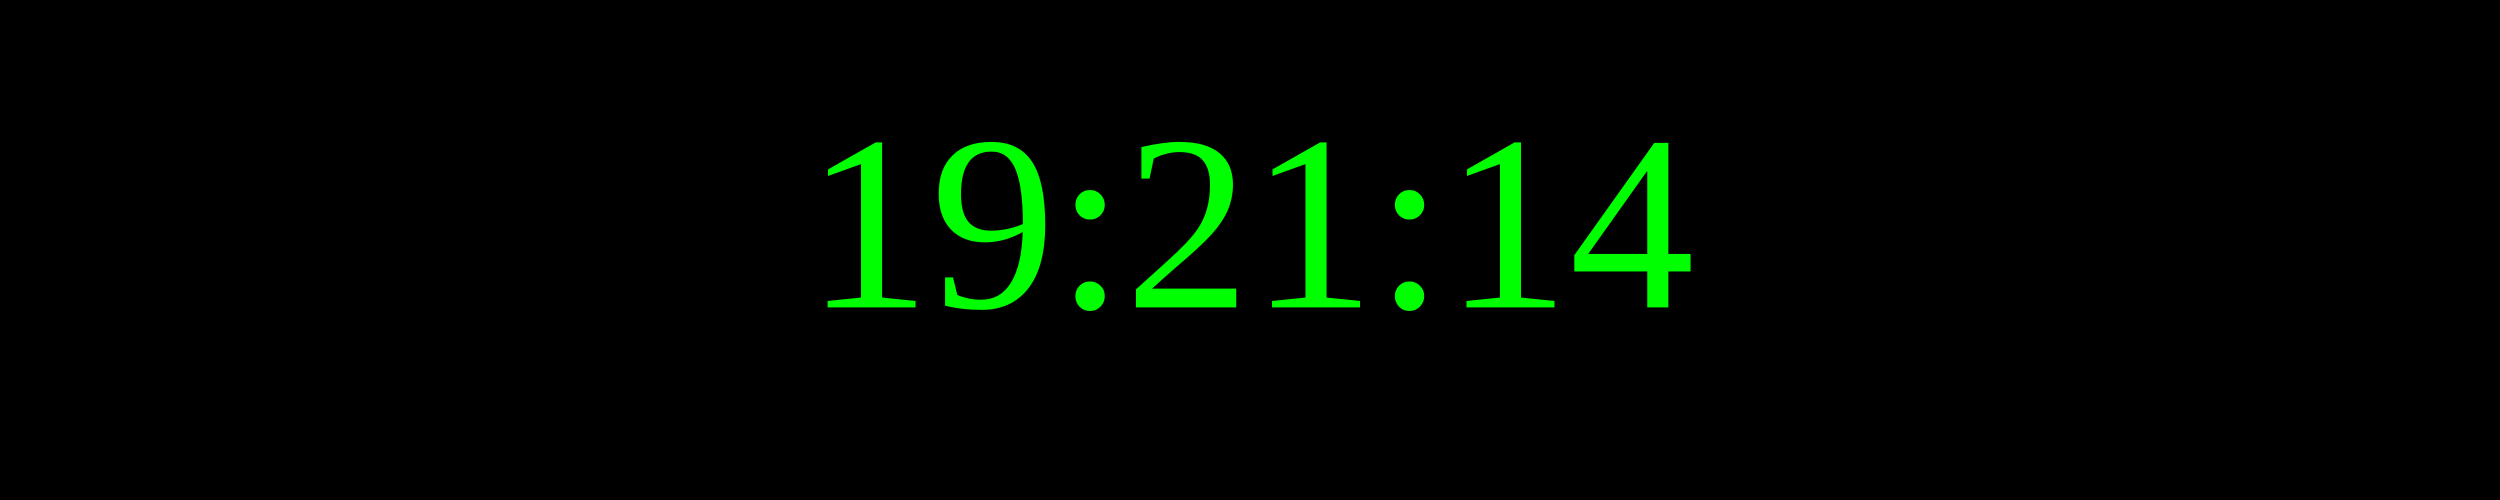
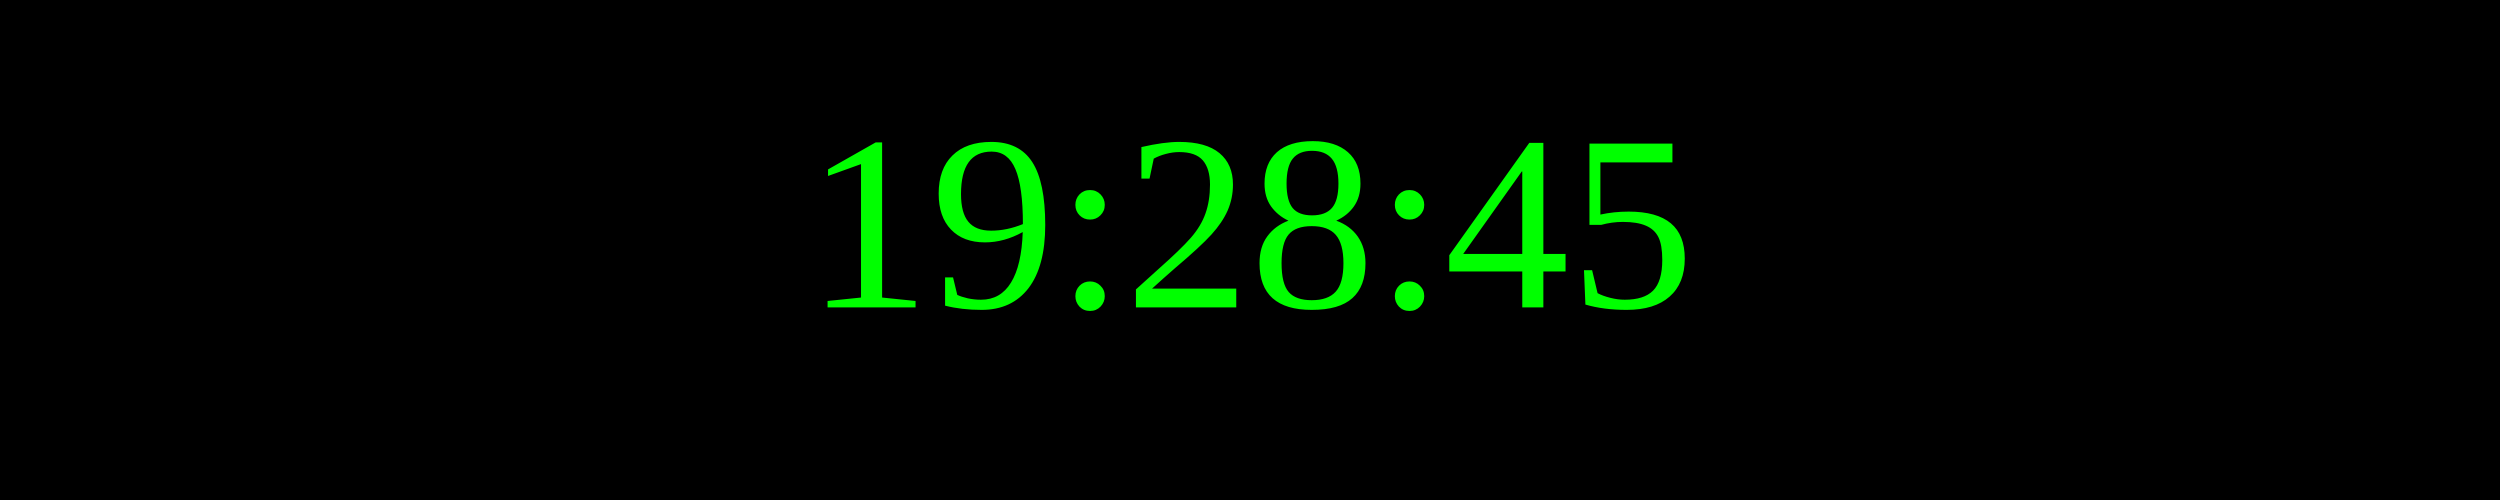
<svg xmlns="http://www.w3.org/2000/svg" width="250" height="50">
  <rect width="100%" height="100%" fill="black" />
  <text x="50%" y="50%" font-size="25" fill="lime" text-anchor="middle" dominant-baseline="middle">
- 19:21:14
+ 19:28:45
</text>
</svg>
